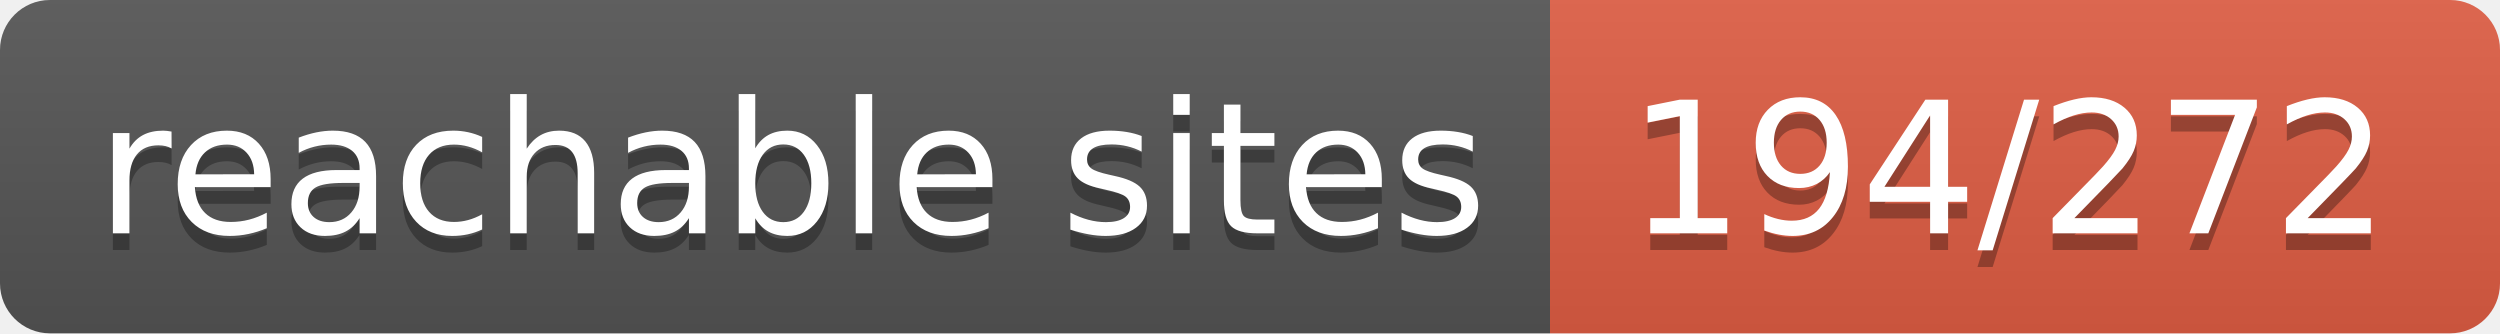
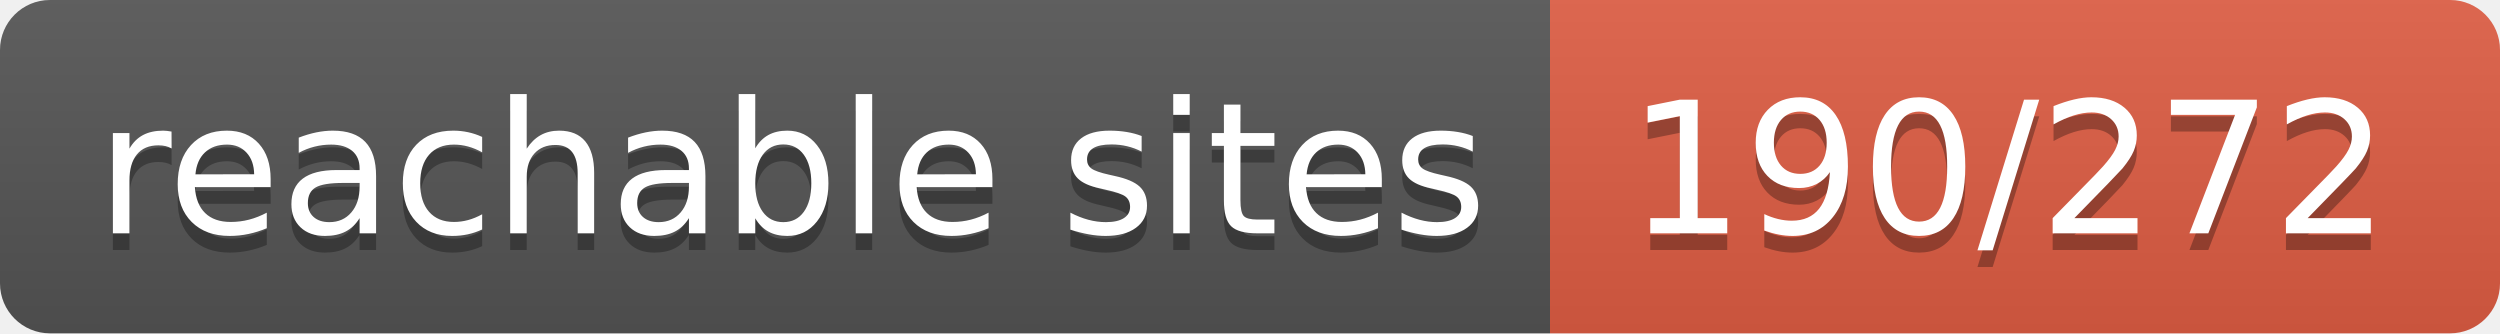
- <svg xmlns="http://www.w3.org/2000/svg" width="150" height="20" role="img" aria-label="reachable sites: 194/272">
+ <svg xmlns="http://www.w3.org/2000/svg" width="150" height="20" role="img" aria-label="reachable sites: 190/272">
  <linearGradient id="s" x2="0" y2="100%">
    <stop offset="0" stop-color="#bbb" stop-opacity=".1" />
    <stop offset="1" stop-opacity=".1" />
  </linearGradient>
  <clipPath id="r">
    <rect width="150" height="20" rx="3" fill="#fff" />
  </clipPath>
  <g clip-path="url(#r)">
    <rect width="93" height="20" fill="#555" />
    <rect x="93" width="57" height="20" fill="#e05d44" />
    <rect width="150" height="20" fill="url(#s)" />
  </g>
  <g fill="#fff" text-anchor="middle" font-family="Verdana,Geneva,DejaVu Sans,sans-serif" text-rendering="geometricPrecision" font-size="110">
    <text aria-hidden="true" x="475" y="150" fill="#010101" fill-opacity=".3" transform="scale(.1)" textLength="830">reachable sites</text>
    <text x="475" y="140" transform="scale(.1)" fill="#fff" textLength="830">reachable sites</text>
-     <text aria-hidden="true" x="1205" y="150" fill="#010101" fill-opacity=".3" transform="scale(.1)" textLength="470">194/272</text>
-     <text x="1205" y="140" transform="scale(.1)" fill="#fff" textLength="470">194/272</text>
+     <text aria-hidden="true" x="1205" y="150" fill="#010101" fill-opacity=".3" transform="scale(.1)" textLength="470">190/272</text>
+     <text x="1205" y="140" transform="scale(.1)" fill="#fff" textLength="470">190/272</text>
  </g>
</svg>
